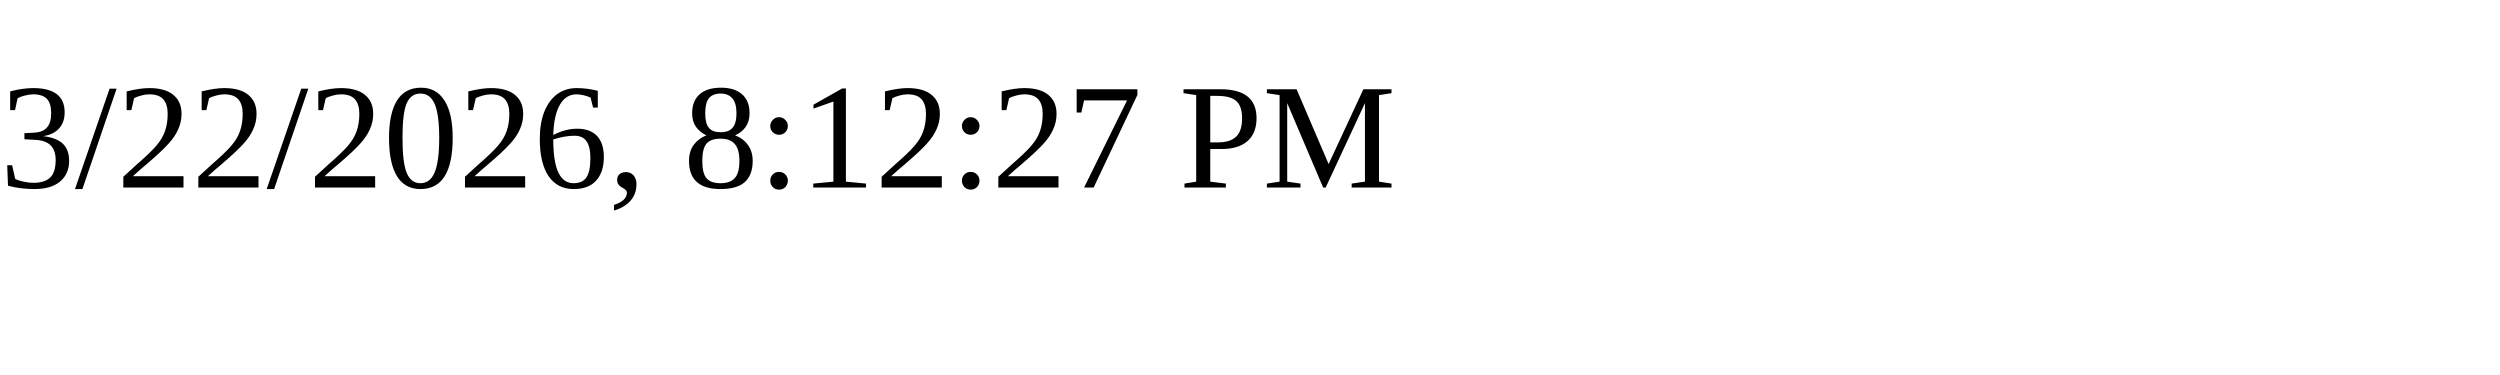
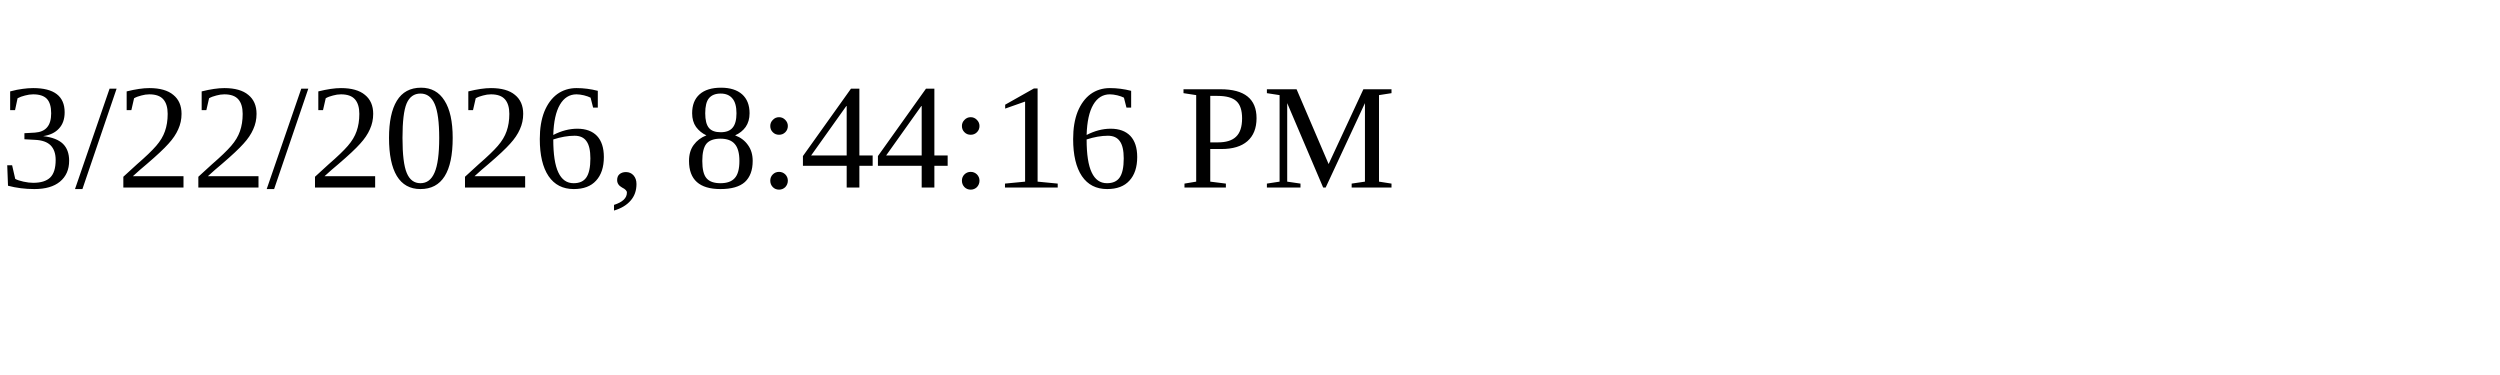
<svg xmlns="http://www.w3.org/2000/svg" height="30" width="200">
-   <text x="0" y="15">3/22/2026, 8:12:27 PM</text>
+   <text x="0" y="15">3/22/2026, 8:44:16 PM</text>
</svg>
